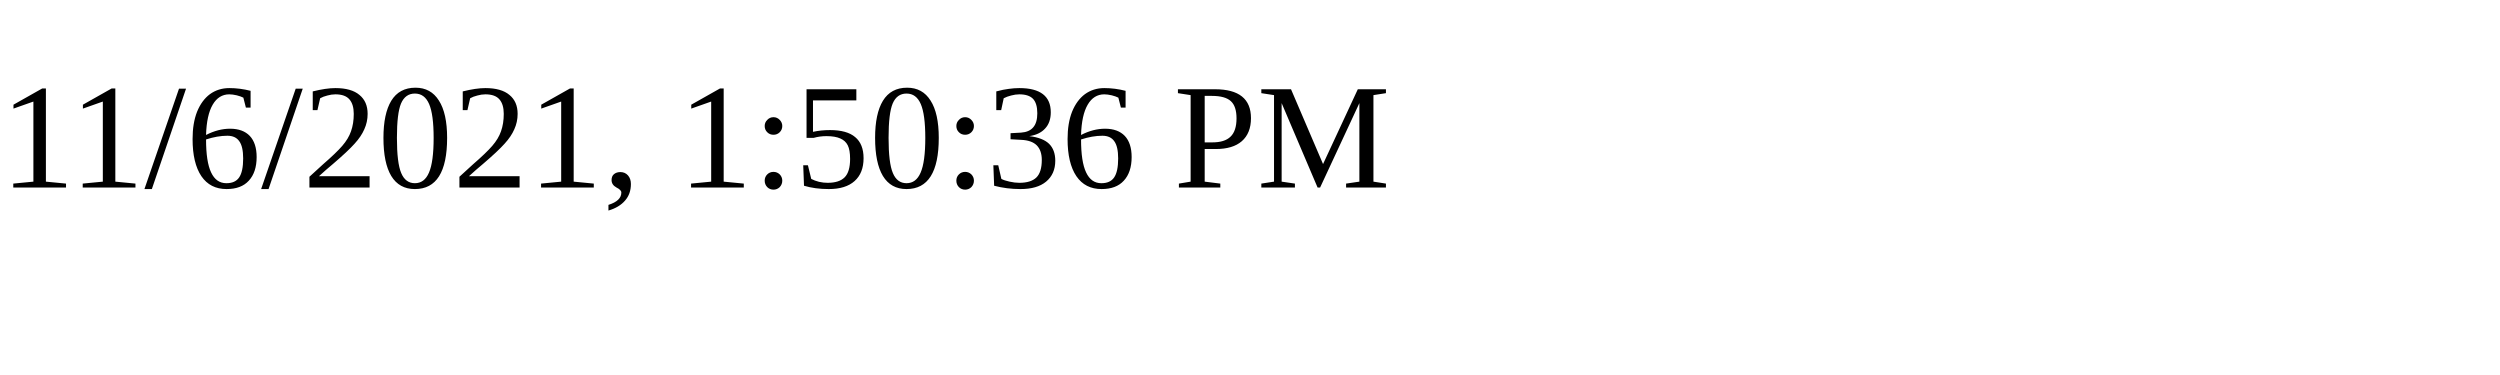
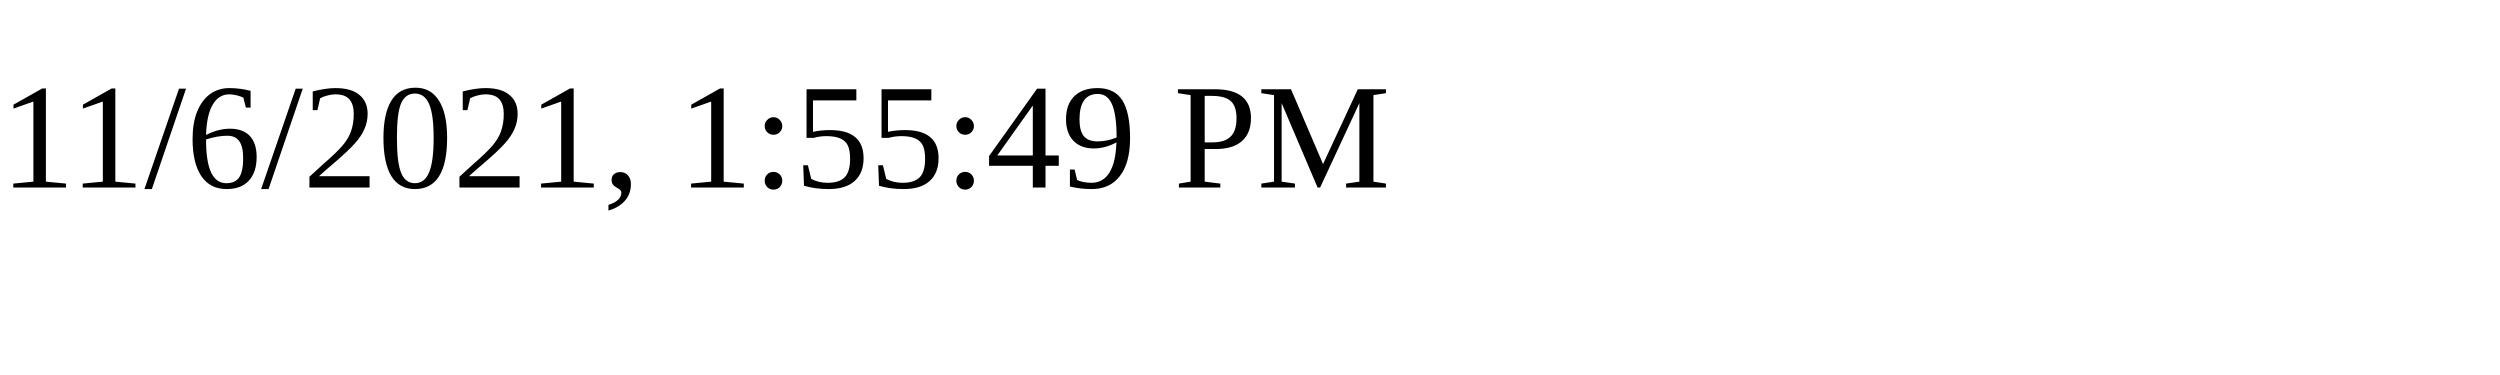
<svg xmlns="http://www.w3.org/2000/svg" height="30" width="200">
-   <text x="0" y="15">11/6/2021, 1:50:36 PM</text>
+   <text x="0" y="15">11/6/2021, 1:55:49 PM</text>
</svg>
